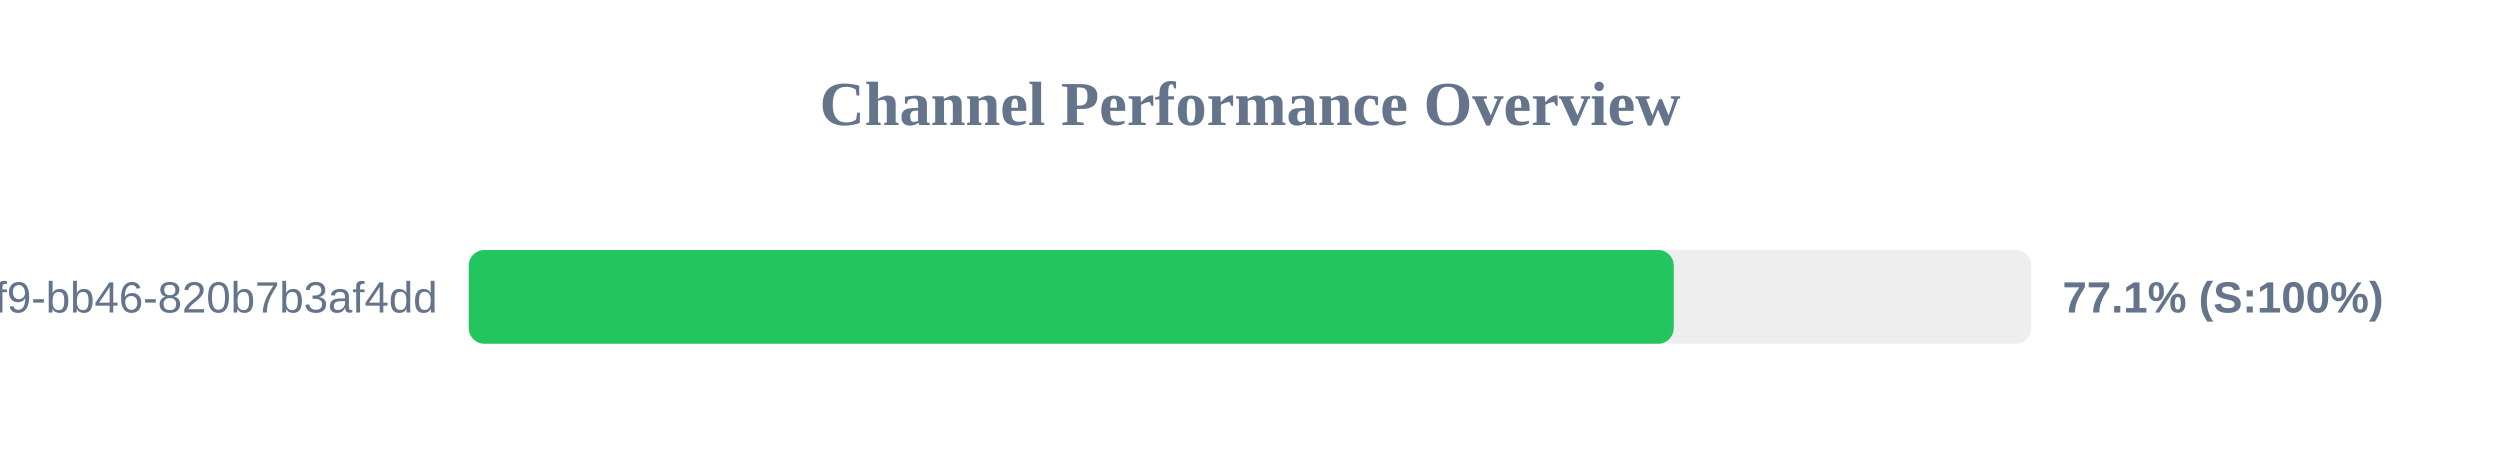
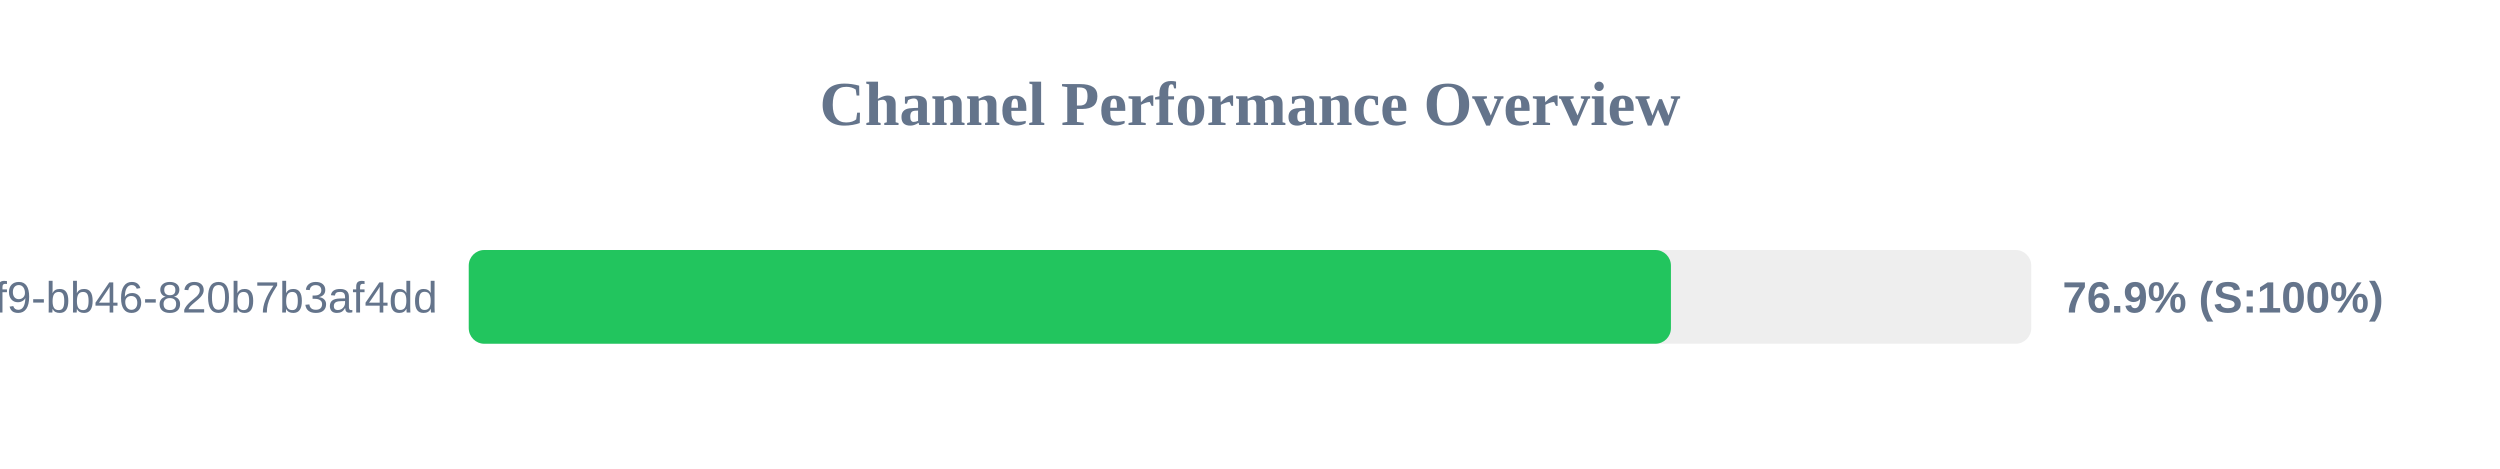
<svg xmlns="http://www.w3.org/2000/svg" width="800" height="150" version="1.1">
  <style>
        .row { font: 14px Arial; fill: #64748b; }
        .score { font: bold 14px Arial; fill: #64748b; }
    </style>
  <text x="400" y="40" text-anchor="middle" font-size="20px" font-weight="bold" fill="#64748b">Channel Performance Overview</text>
  <rect x="150" y="80" width="500" height="30" fill="#eee" rx="5" />
-   <rect x="150" y="80" width="385.6" height="30" fill="#22c55e" rx="5" />
+   <rect x="150" y="80" width="384.7" height="30" fill="#22c55e" rx="5" />
  <text x="140" y="100" text-anchor="end" class="row">?uuid=80b2ac81-ba69-41f9-bb46-820b7b3af4dd</text>
-   <text x="660" y="100" text-anchor="start" class="score">77.1% (S:100%)</text>
+   <text x="660" y="100" text-anchor="start" class="score">76.9% (S:100%)</text>
</svg>
